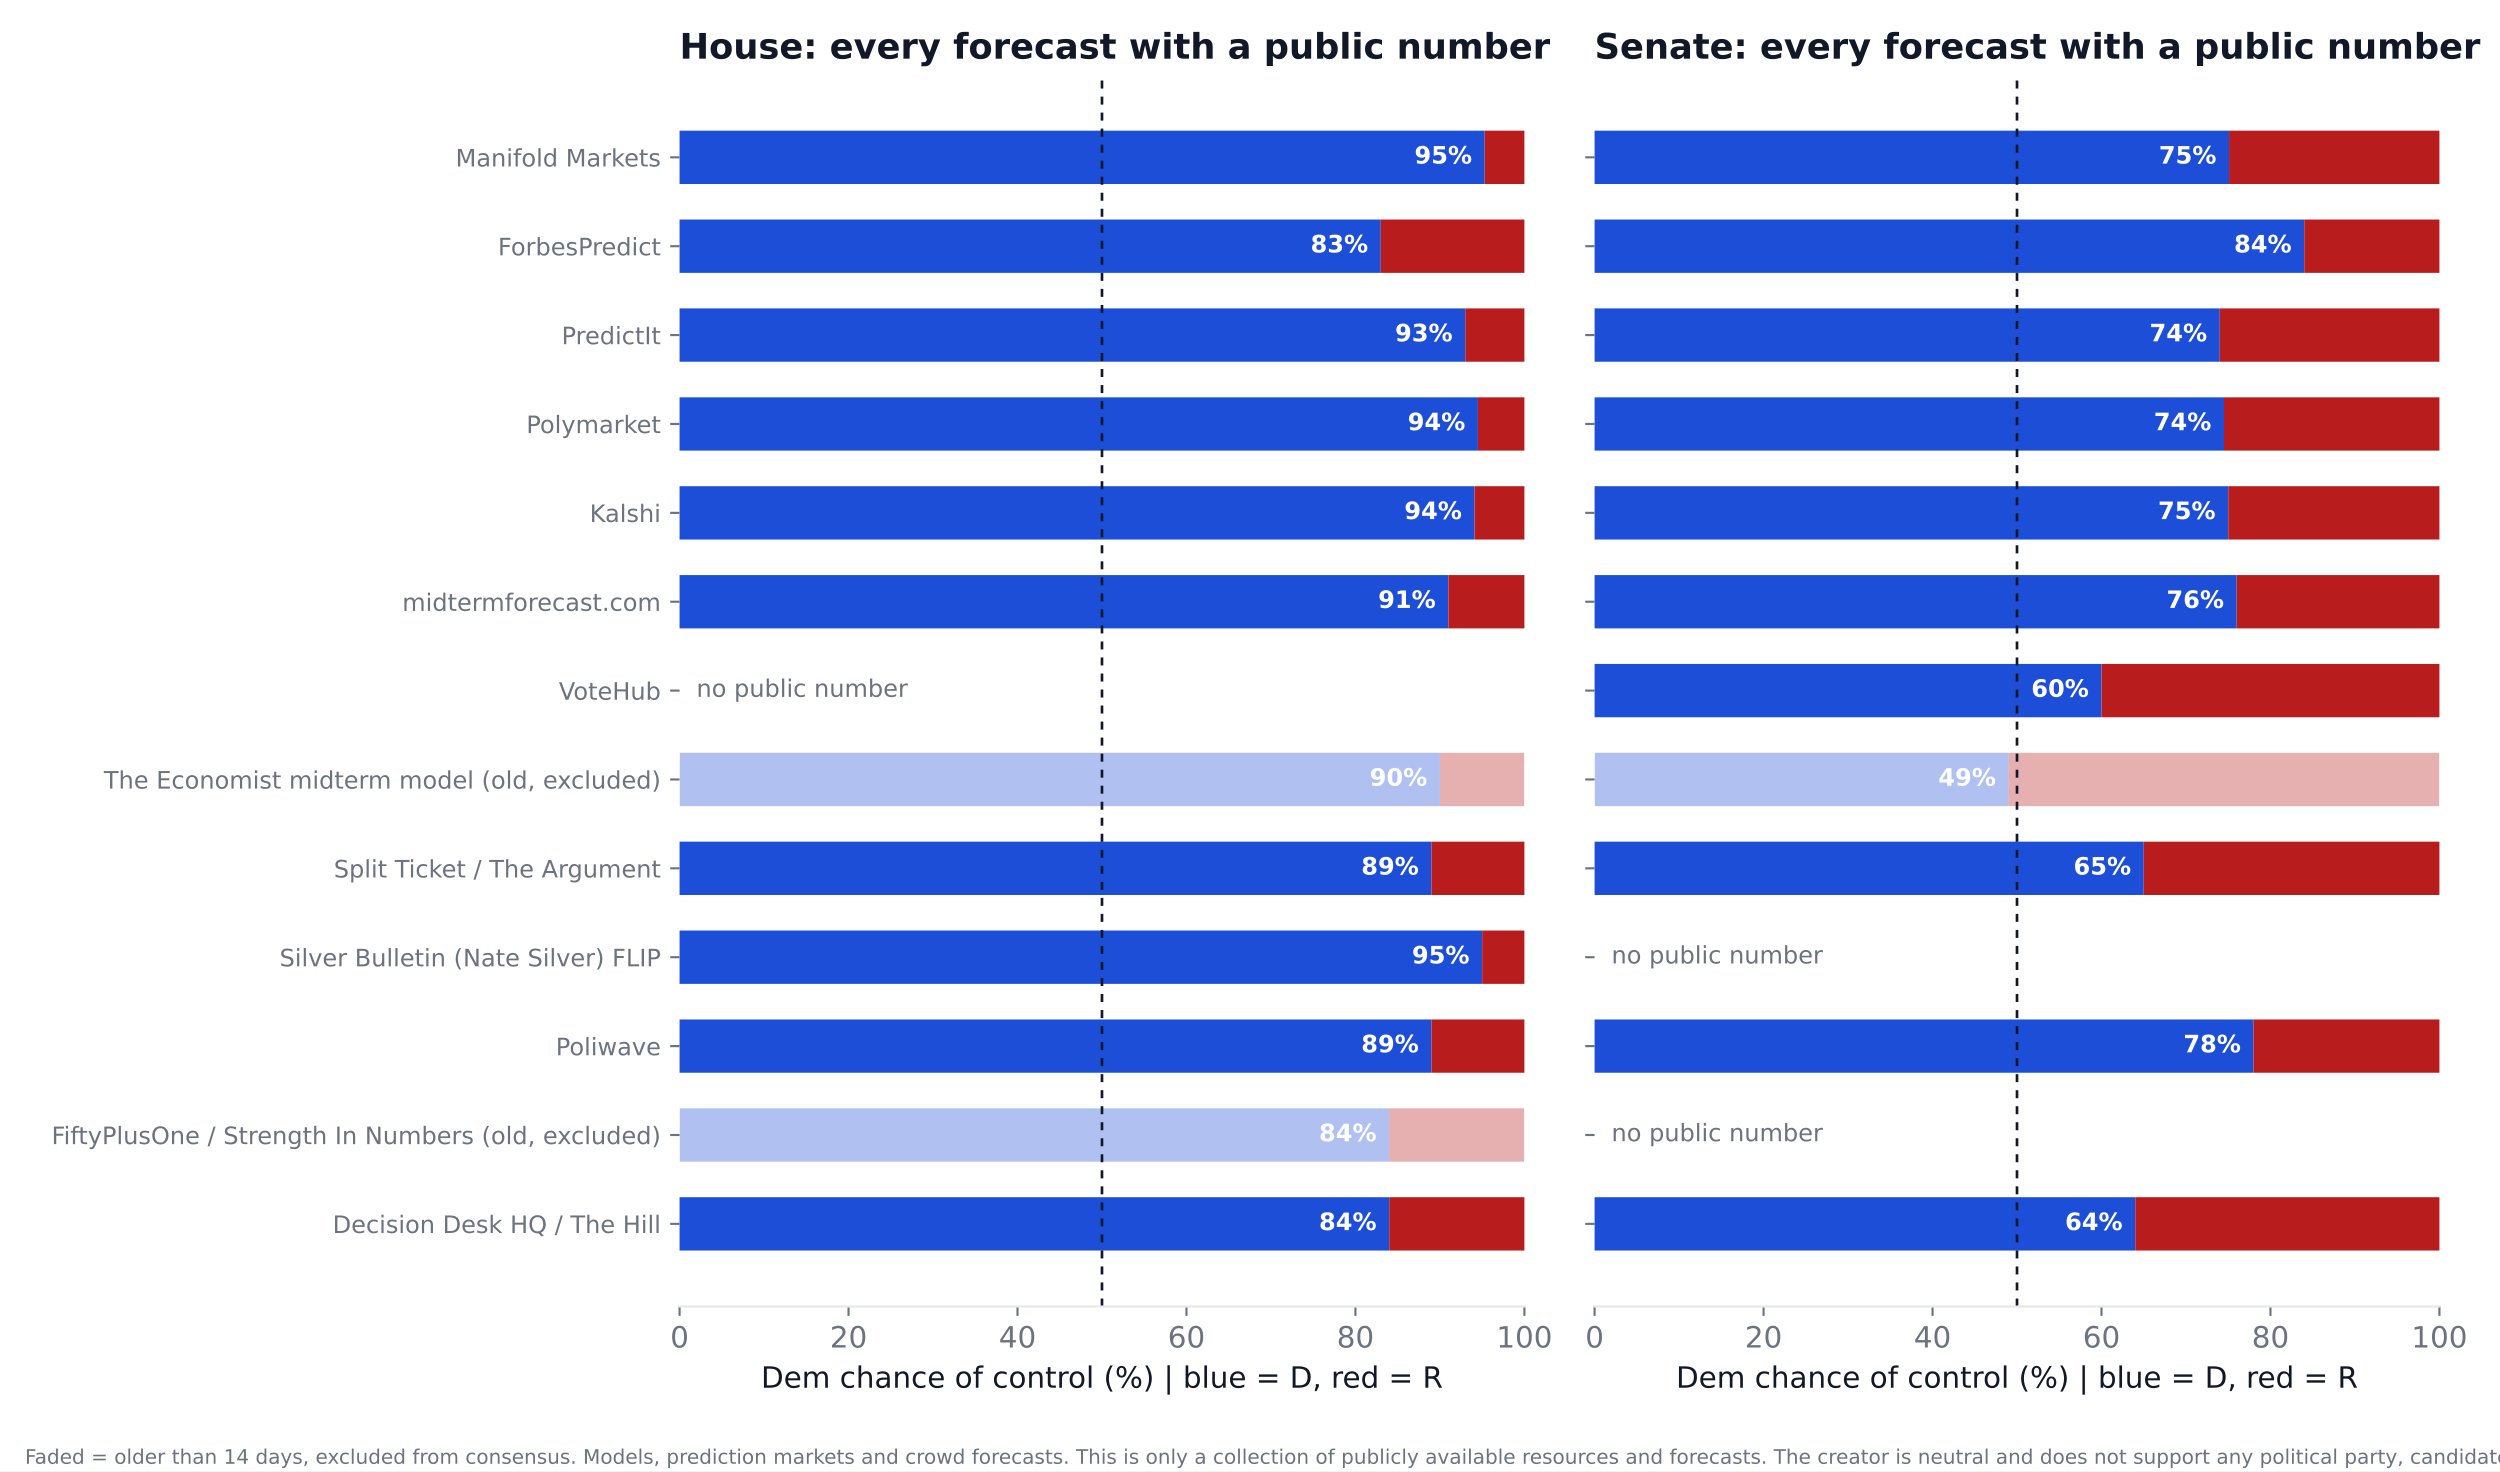
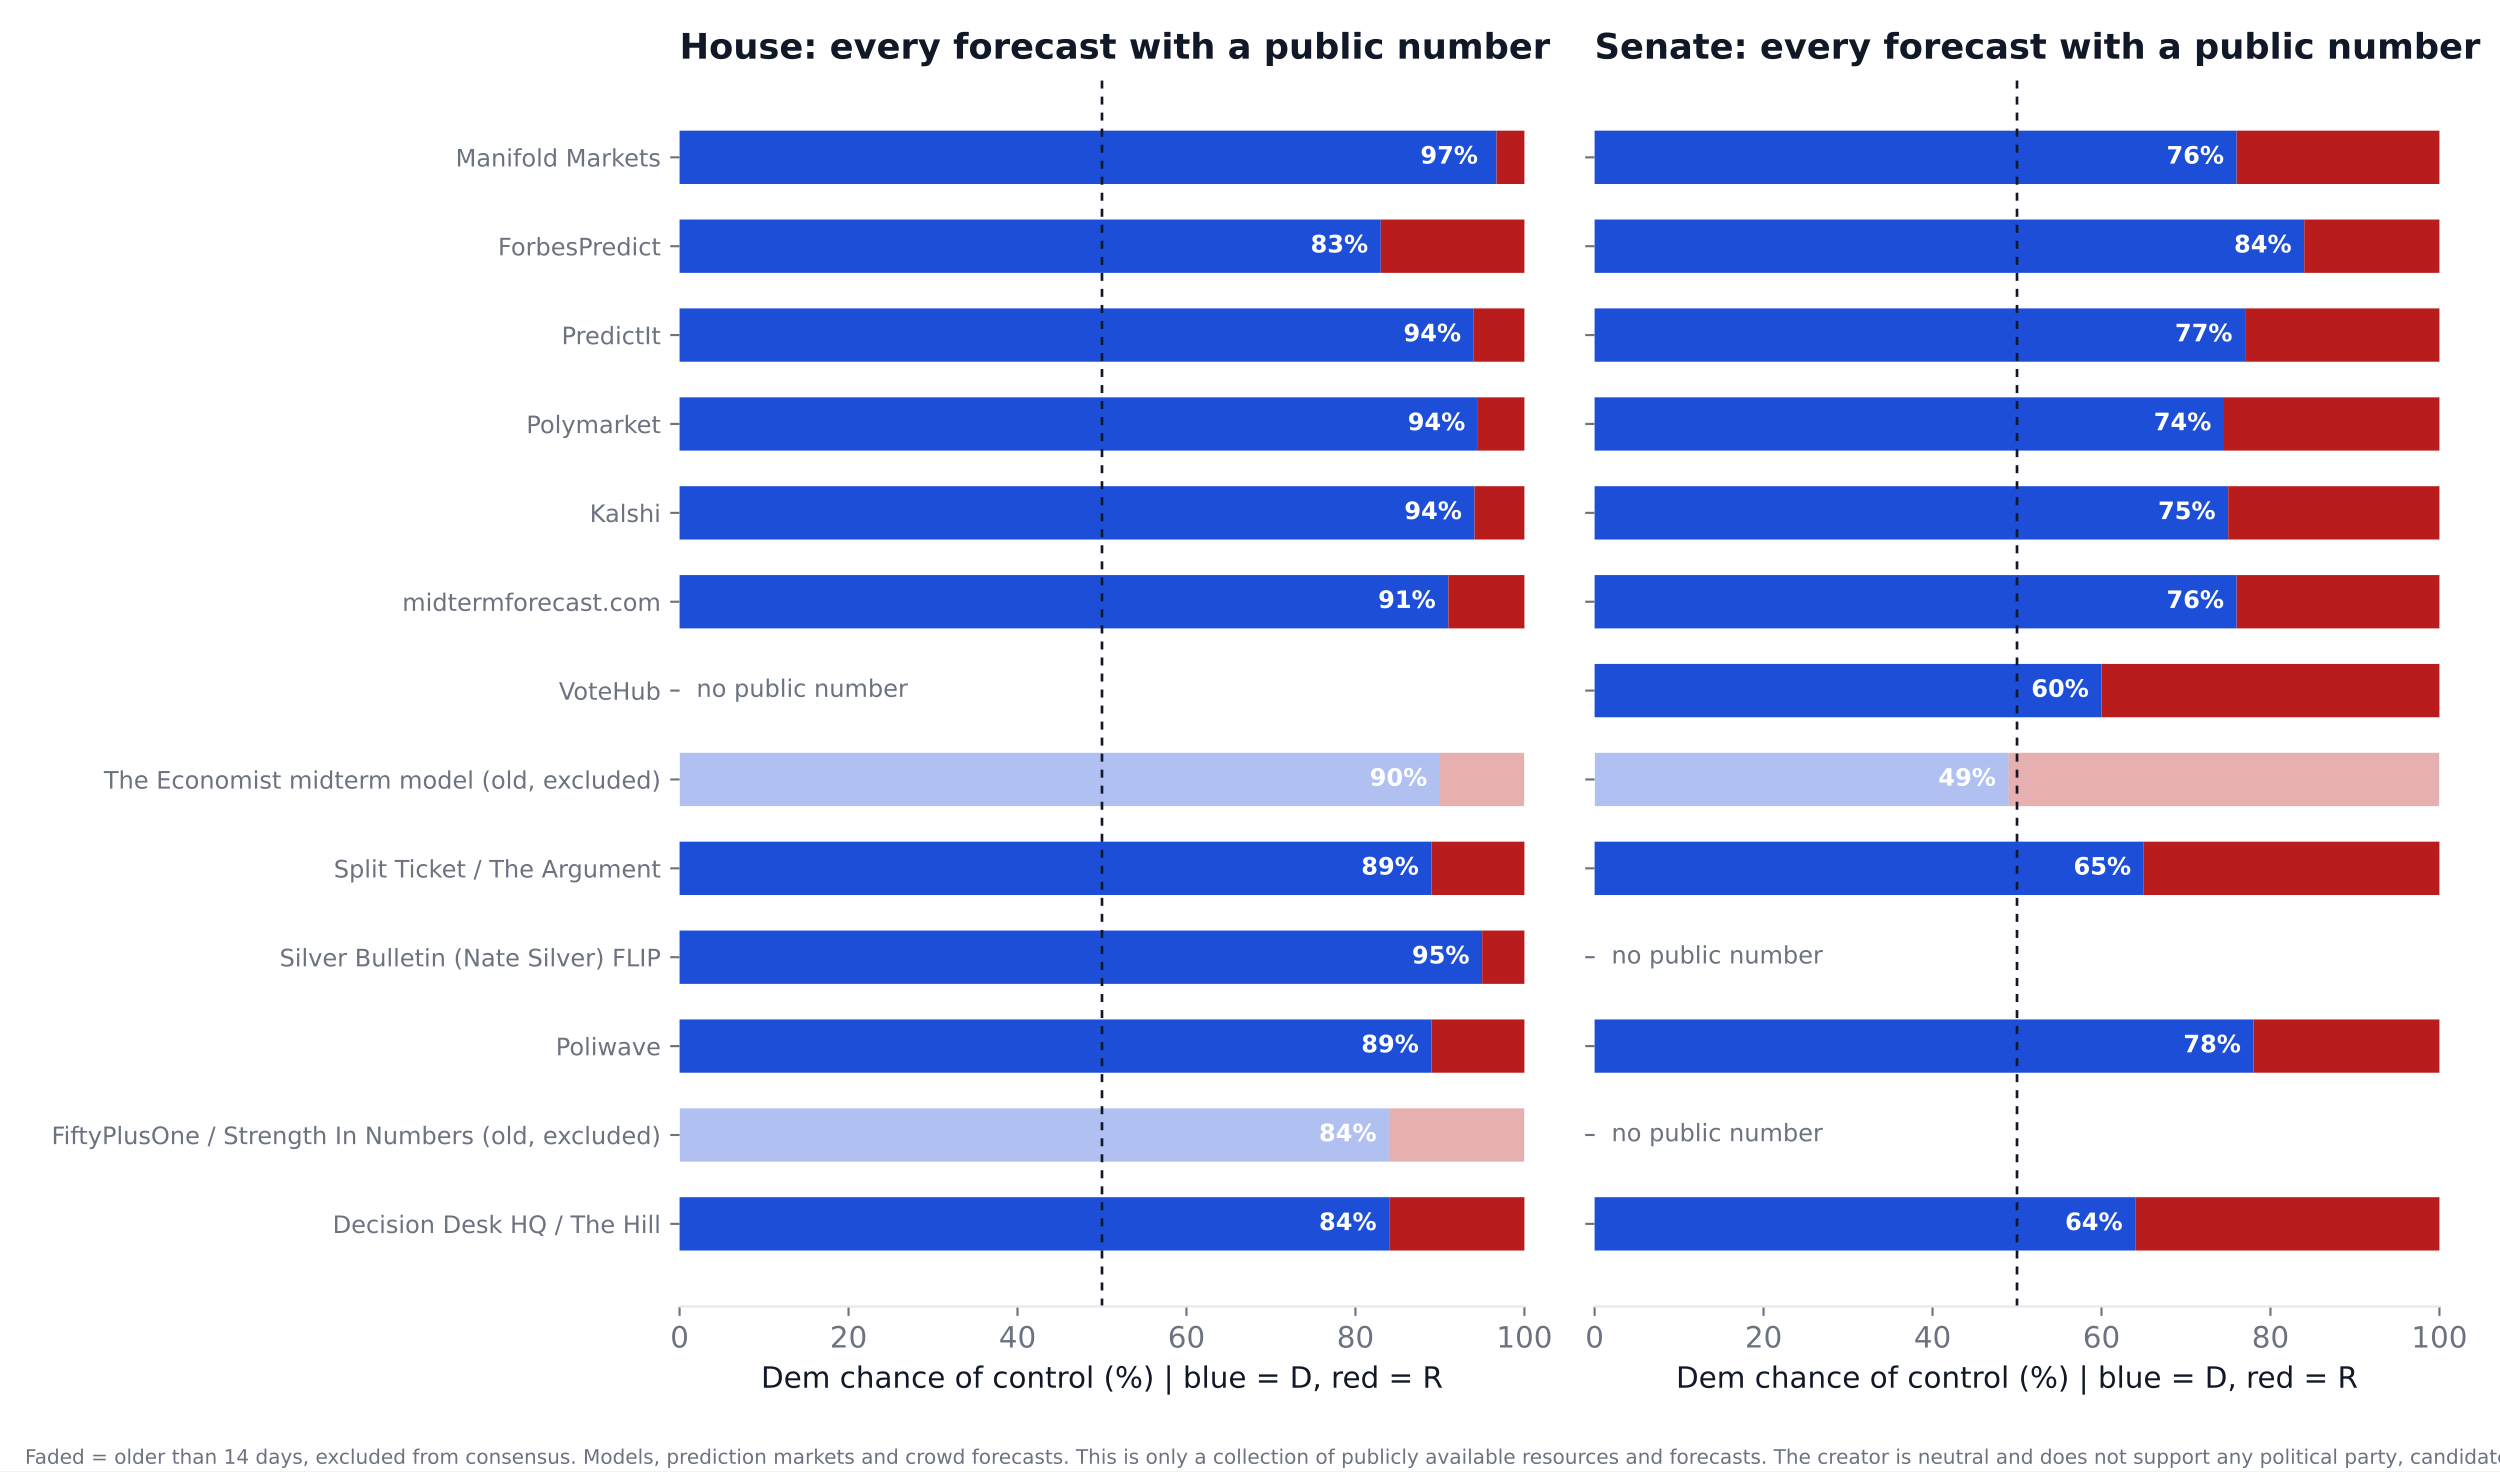
<svg xmlns="http://www.w3.org/2000/svg" xmlns:xlink="http://www.w3.org/1999/xlink" width="936pt" height="550.8pt" viewBox="0 0 936 550.8" version="1.1">
  <defs>
    <style type="text/css">*{stroke-linejoin: round; stroke-linecap: butt}</style>
  </defs>
  <g id="figure_1">
    <g id="patch_1">
      <path d="M 0 550.8  L 936 550.8  L 936 0  L 0 0  z " style="fill: #ffffff" />
    </g>
    <g id="axes_1">
      <g id="patch_2">
        <path d="M 254.433 489.159  L 570.736 489.159  L 570.736 27.96  L 254.433 27.96  z " style="fill: #ffffff" />
      </g>
      <g id="patch_3">
-         <path d="M 254.433 468.195  L 520.128 468.195  L 520.128 448.23  L 254.433 448.23  z " clip-path="url(#pb3b2b01057)" style="fill: #1d4ed8" />
+         <path d="M 254.433 468.195  L 520.128 468.195  L 520.128 448.23  L 254.433 448.23  z " clip-path="url(#p1d5a8bde7d)" style="fill: #1d4ed8" />
      </g>
      <g id="patch_4">
-         <path d="M 520.128 468.195  L 570.736 468.195  L 570.736 448.23  L 520.128 448.23  z " clip-path="url(#pb3b2b01057)" style="fill: #b91c1c" />
+         <path d="M 520.128 468.195  L 570.736 468.195  L 570.736 448.23  L 520.128 448.23  z " clip-path="url(#p1d5a8bde7d)" style="fill: #b91c1c" />
      </g>
      <g id="patch_5">
-         <path d="M 254.433 434.919  L 520.128 434.919  L 520.128 414.954  L 254.433 414.954  z " clip-path="url(#pb3b2b01057)" style="fill: #1d4ed8; opacity: 0.35" />
+         <path d="M 254.433 434.919  L 520.128 434.919  L 520.128 414.954  L 254.433 414.954  z " clip-path="url(#p1d5a8bde7d)" style="fill: #1d4ed8; opacity: 0.35" />
      </g>
      <g id="patch_6">
-         <path d="M 520.128 434.919  L 570.736 434.919  L 570.736 414.954  L 520.128 414.954  z " clip-path="url(#pb3b2b01057)" style="fill: #b91c1c; opacity: 0.35" />
+         <path d="M 520.128 434.919  L 570.736 434.919  L 570.736 414.954  L 520.128 414.954  z " clip-path="url(#p1d5a8bde7d)" style="fill: #b91c1c; opacity: 0.35" />
      </g>
      <g id="patch_7">
-         <path d="M 254.433 401.644  L 535.943 401.644  L 535.943 381.679  L 254.433 381.679  z " clip-path="url(#pb3b2b01057)" style="fill: #1d4ed8" />
+         <path d="M 254.433 401.644  L 535.943 401.644  L 535.943 381.679  L 254.433 381.679  z " clip-path="url(#p1d5a8bde7d)" style="fill: #1d4ed8" />
      </g>
      <g id="patch_8">
-         <path d="M 535.943 401.644  L 570.736 401.644  L 570.736 381.679  L 535.943 381.679  z " clip-path="url(#pb3b2b01057)" style="fill: #b91c1c" />
+         <path d="M 535.943 401.644  L 570.736 401.644  L 570.736 381.679  L 535.943 381.679  z " clip-path="url(#p1d5a8bde7d)" style="fill: #b91c1c" />
      </g>
      <g id="patch_9">
-         <path d="M 254.433 368.368  L 554.921 368.368  L 554.921 348.403  L 254.433 348.403  z " clip-path="url(#pb3b2b01057)" style="fill: #1d4ed8" />
+         <path d="M 254.433 368.368  L 554.921 368.368  L 554.921 348.403  L 254.433 348.403  z " clip-path="url(#p1d5a8bde7d)" style="fill: #1d4ed8" />
      </g>
      <g id="patch_10">
-         <path d="M 554.921 368.368  L 570.736 368.368  L 570.736 348.403  L 554.921 348.403  z " clip-path="url(#pb3b2b01057)" style="fill: #b91c1c" />
+         <path d="M 554.921 368.368  L 570.736 368.368  L 570.736 348.403  L 554.921 348.403  z " clip-path="url(#p1d5a8bde7d)" style="fill: #b91c1c" />
      </g>
      <g id="patch_11">
-         <path d="M 254.433 335.093  L 535.943 335.093  L 535.943 315.128  L 254.433 315.128  z " clip-path="url(#pb3b2b01057)" style="fill: #1d4ed8" />
+         <path d="M 254.433 335.093  L 535.943 335.093  L 535.943 315.128  L 254.433 315.128  z " clip-path="url(#p1d5a8bde7d)" style="fill: #1d4ed8" />
      </g>
      <g id="patch_12">
-         <path d="M 535.943 335.093  L 570.736 335.093  L 570.736 315.128  L 535.943 315.128  z " clip-path="url(#pb3b2b01057)" style="fill: #b91c1c" />
+         <path d="M 535.943 335.093  L 570.736 335.093  L 570.736 315.128  L 535.943 315.128  z " clip-path="url(#p1d5a8bde7d)" style="fill: #b91c1c" />
      </g>
      <g id="patch_13">
-         <path d="M 254.433 301.817  L 539.106 301.817  L 539.106 281.852  L 254.433 281.852  z " clip-path="url(#pb3b2b01057)" style="fill: #1d4ed8; opacity: 0.35" />
+         <path d="M 254.433 301.817  L 539.106 301.817  L 539.106 281.852  L 254.433 281.852  z " clip-path="url(#p1d5a8bde7d)" style="fill: #1d4ed8; opacity: 0.35" />
      </g>
      <g id="patch_14">
-         <path d="M 539.106 301.817  L 570.736 301.817  L 570.736 281.852  L 539.106 281.852  z " clip-path="url(#pb3b2b01057)" style="fill: #b91c1c; opacity: 0.35" />
+         <path d="M 539.106 301.817  L 570.736 301.817  L 570.736 281.852  L 539.106 281.852  z " clip-path="url(#p1d5a8bde7d)" style="fill: #b91c1c; opacity: 0.35" />
      </g>
      <g id="patch_15">
-         <path d="M 254.433 235.266  L 542.269 235.266  L 542.269 215.301  L 254.433 215.301  z " clip-path="url(#pb3b2b01057)" style="fill: #1d4ed8" />
+         <path d="M 254.433 235.266  L 542.269 235.266  L 542.269 215.301  L 254.433 215.301  z " clip-path="url(#p1d5a8bde7d)" style="fill: #1d4ed8" />
      </g>
      <g id="patch_16">
-         <path d="M 542.269 235.266  L 570.736 235.266  L 570.736 215.301  L 542.269 215.301  z " clip-path="url(#pb3b2b01057)" style="fill: #b91c1c" />
+         <path d="M 542.269 235.266  L 570.736 235.266  L 570.736 215.301  L 542.269 215.301  z " clip-path="url(#p1d5a8bde7d)" style="fill: #b91c1c" />
      </g>
      <g id="patch_17">
-         <path d="M 254.433 201.991  L 552.074 201.991  L 552.074 182.026  L 254.433 182.026  z " clip-path="url(#pb3b2b01057)" style="fill: #1d4ed8" />
+         <path d="M 254.433 201.991  L 552.074 201.991  L 552.074 182.026  L 254.433 182.026  z " clip-path="url(#p1d5a8bde7d)" style="fill: #1d4ed8" />
      </g>
      <g id="patch_18">
-         <path d="M 552.074 201.991  L 570.736 201.991  L 570.736 182.026  L 552.074 182.026  z " clip-path="url(#pb3b2b01057)" style="fill: #b91c1c" />
+         <path d="M 552.074 201.991  L 570.736 201.991  L 570.736 182.026  L 552.074 182.026  z " clip-path="url(#p1d5a8bde7d)" style="fill: #b91c1c" />
      </g>
      <g id="patch_19">
-         <path d="M 254.433 168.715  L 553.34 168.715  L 553.34 148.75  L 254.433 148.75  z " clip-path="url(#pb3b2b01057)" style="fill: #1d4ed8" />
+         <path d="M 254.433 168.715  L 553.34 168.715  L 553.34 148.75  L 254.433 148.75  z " clip-path="url(#p1d5a8bde7d)" style="fill: #1d4ed8" />
      </g>
      <g id="patch_20">
-         <path d="M 553.34 168.715  L 570.736 168.715  L 570.736 148.75  L 553.34 148.75  z " clip-path="url(#pb3b2b01057)" style="fill: #b91c1c" />
+         <path d="M 553.34 168.715  L 570.736 168.715  L 570.736 148.75  L 553.34 148.75  z " clip-path="url(#p1d5a8bde7d)" style="fill: #b91c1c" />
      </g>
      <g id="patch_21">
-         <path d="M 254.433 135.44  L 548.595 135.44  L 548.595 115.475  L 254.433 115.475  z " clip-path="url(#pb3b2b01057)" style="fill: #1d4ed8" />
+         <path d="M 254.433 135.44  L 551.758 135.44  L 551.758 115.475  L 254.433 115.475  z " clip-path="url(#p1d5a8bde7d)" style="fill: #1d4ed8" />
      </g>
      <g id="patch_22">
-         <path d="M 548.595 135.44  L 570.736 135.44  L 570.736 115.475  L 548.595 115.475  z " clip-path="url(#pb3b2b01057)" style="fill: #b91c1c" />
+         <path d="M 551.758 135.44  L 570.736 135.44  L 570.736 115.475  L 551.758 115.475  z " clip-path="url(#p1d5a8bde7d)" style="fill: #b91c1c" />
      </g>
      <g id="patch_23">
-         <path d="M 254.433 102.164  L 516.965 102.164  L 516.965 82.199  L 254.433 82.199  z " clip-path="url(#pb3b2b01057)" style="fill: #1d4ed8" />
+         <path d="M 254.433 102.164  L 516.965 102.164  L 516.965 82.199  L 254.433 82.199  z " clip-path="url(#p1d5a8bde7d)" style="fill: #1d4ed8" />
      </g>
      <g id="patch_24">
-         <path d="M 516.965 102.164  L 570.736 102.164  L 570.736 82.199  L 516.965 82.199  z " clip-path="url(#pb3b2b01057)" style="fill: #b91c1c" />
+         <path d="M 516.965 102.164  L 570.736 102.164  L 570.736 82.199  L 516.965 82.199  z " clip-path="url(#p1d5a8bde7d)" style="fill: #b91c1c" />
      </g>
      <g id="patch_25">
-         <path d="M 254.433 68.889  L 555.87 68.889  L 555.87 48.924  L 254.433 48.924  z " clip-path="url(#pb3b2b01057)" style="fill: #1d4ed8" />
+         <path d="M 254.433 68.889  L 560.298 68.889  L 560.298 48.924  L 254.433 48.924  z " clip-path="url(#p1d5a8bde7d)" style="fill: #1d4ed8" />
      </g>
      <g id="patch_26">
-         <path d="M 555.87 68.889  L 570.736 68.889  L 570.736 48.924  L 555.87 48.924  z " clip-path="url(#pb3b2b01057)" style="fill: #b91c1c" />
+         <path d="M 560.298 68.889  L 570.736 68.889  L 570.736 48.924  L 560.298 48.924  z " clip-path="url(#p1d5a8bde7d)" style="fill: #b91c1c" />
      </g>
      <g id="matplotlib.axis_1">
        <g id="xtick_1">
          <g id="line2d_1">
            <defs>
-               <path id="m666156f424" d="M 0 0  L 0 3.5  " style="stroke: #6b7280; stroke-width: 0.8" />
+               <path id="m050e178fd0" d="M 0 0  L 0 3.5  " style="stroke: #6b7280; stroke-width: 0.8" />
            </defs>
            <g>
-               <use xlink:href="#m666156f424" x="254.433" y="489.159" style="fill: #6b7280; stroke: #6b7280; stroke-width: 0.8" />
+               <use xlink:href="#m050e178fd0" x="254.433" y="489.159" style="fill: #6b7280; stroke: #6b7280; stroke-width: 0.8" />
            </g>
          </g>
          <g id="text_1">
            <text style="font-size: 11px; font-family: 'DejaVu Sans'; text-anchor: middle; fill: #6b7280" x="254.433" y="504.516" transform="rotate(-0 254.4325 504.516)">0</text>
          </g>
        </g>
        <g id="xtick_2">
          <g id="line2d_2">
            <g>
-               <use xlink:href="#m666156f424" x="317.693" y="489.159" style="fill: #6b7280; stroke: #6b7280; stroke-width: 0.8" />
+               <use xlink:href="#m050e178fd0" x="317.693" y="489.159" style="fill: #6b7280; stroke: #6b7280; stroke-width: 0.8" />
            </g>
          </g>
          <g id="text_2">
            <text style="font-size: 11px; font-family: 'DejaVu Sans'; text-anchor: middle; fill: #6b7280" x="317.693" y="504.516" transform="rotate(-0 317.6932 504.516)">20</text>
          </g>
        </g>
        <g id="xtick_3">
          <g id="line2d_3">
            <g>
-               <use xlink:href="#m666156f424" x="380.954" y="489.159" style="fill: #6b7280; stroke: #6b7280; stroke-width: 0.8" />
+               <use xlink:href="#m050e178fd0" x="380.954" y="489.159" style="fill: #6b7280; stroke: #6b7280; stroke-width: 0.8" />
            </g>
          </g>
          <g id="text_3">
            <text style="font-size: 11px; font-family: 'DejaVu Sans'; text-anchor: middle; fill: #6b7280" x="380.954" y="504.516" transform="rotate(-0 380.954 504.516)">40</text>
          </g>
        </g>
        <g id="xtick_4">
          <g id="line2d_4">
            <g>
-               <use xlink:href="#m666156f424" x="444.215" y="489.159" style="fill: #6b7280; stroke: #6b7280; stroke-width: 0.8" />
+               <use xlink:href="#m050e178fd0" x="444.215" y="489.159" style="fill: #6b7280; stroke: #6b7280; stroke-width: 0.8" />
            </g>
          </g>
          <g id="text_4">
            <text style="font-size: 11px; font-family: 'DejaVu Sans'; text-anchor: middle; fill: #6b7280" x="444.215" y="504.516" transform="rotate(-0 444.2147 504.516)">60</text>
          </g>
        </g>
        <g id="xtick_5">
          <g id="line2d_5">
            <g>
-               <use xlink:href="#m666156f424" x="507.476" y="489.159" style="fill: #6b7280; stroke: #6b7280; stroke-width: 0.8" />
+               <use xlink:href="#m050e178fd0" x="507.476" y="489.159" style="fill: #6b7280; stroke: #6b7280; stroke-width: 0.8" />
            </g>
          </g>
          <g id="text_5">
            <text style="font-size: 11px; font-family: 'DejaVu Sans'; text-anchor: middle; fill: #6b7280" x="507.476" y="504.516" transform="rotate(-0 507.4755 504.516)">80</text>
          </g>
        </g>
        <g id="xtick_6">
          <g id="line2d_6">
            <g>
-               <use xlink:href="#m666156f424" x="570.736" y="489.159" style="fill: #6b7280; stroke: #6b7280; stroke-width: 0.8" />
+               <use xlink:href="#m050e178fd0" x="570.736" y="489.159" style="fill: #6b7280; stroke: #6b7280; stroke-width: 0.8" />
            </g>
          </g>
          <g id="text_6">
            <text style="font-size: 11px; font-family: 'DejaVu Sans'; text-anchor: middle; fill: #6b7280" x="570.736" y="504.516" transform="rotate(-0 570.7363 504.516)">100</text>
          </g>
        </g>
        <g id="text_7">
          <text style="font-size: 11px; font-family: 'DejaVu Sans'; text-anchor: middle; fill: #111827" x="412.584" y="519.565" transform="rotate(-0 412.5844 519.565)">Dem chance of control (%)  |  blue = D, red = R</text>
        </g>
      </g>
      <g id="matplotlib.axis_2">
        <g id="ytick_1">
          <g id="line2d_7">
            <defs>
-               <path id="mbb0fc9934c" d="M 0 0  L -3.5 0  " style="stroke: #6b7280; stroke-width: 0.8" />
+               <path id="m91d29d6cab" d="M 0 0  L -3.5 0  " style="stroke: #6b7280; stroke-width: 0.8" />
            </defs>
            <g>
-               <use xlink:href="#mbb0fc9934c" x="254.433" y="458.212" style="fill: #6b7280; stroke: #6b7280; stroke-width: 0.8" />
+               <use xlink:href="#m91d29d6cab" x="254.433" y="458.212" style="fill: #6b7280; stroke: #6b7280; stroke-width: 0.8" />
            </g>
          </g>
          <g id="text_8">
            <text style="font-size: 9px; font-family: 'DejaVu Sans'; text-anchor: end; fill: #6b7280" x="247.433" y="461.632" transform="rotate(-0 247.4325 461.6316)">Decision Desk HQ / The Hill</text>
          </g>
        </g>
        <g id="ytick_2">
          <g id="line2d_8">
            <g>
-               <use xlink:href="#mbb0fc9934c" x="254.433" y="424.937" style="fill: #6b7280; stroke: #6b7280; stroke-width: 0.8" />
+               <use xlink:href="#m91d29d6cab" x="254.433" y="424.937" style="fill: #6b7280; stroke: #6b7280; stroke-width: 0.8" />
            </g>
          </g>
          <g id="text_9">
            <text style="font-size: 9px; font-family: 'DejaVu Sans'; text-anchor: end; fill: #6b7280" x="247.433" y="428.356" transform="rotate(-0 247.4325 428.3561)">FiftyPlusOne / Strength In Numbers (old, excluded)</text>
          </g>
        </g>
        <g id="ytick_3">
          <g id="line2d_9">
            <g>
-               <use xlink:href="#mbb0fc9934c" x="254.433" y="391.661" style="fill: #6b7280; stroke: #6b7280; stroke-width: 0.8" />
+               <use xlink:href="#m91d29d6cab" x="254.433" y="391.661" style="fill: #6b7280; stroke: #6b7280; stroke-width: 0.8" />
            </g>
          </g>
          <g id="text_10">
            <text style="font-size: 9px; font-family: 'DejaVu Sans'; text-anchor: end; fill: #6b7280" x="247.433" y="395.081" transform="rotate(-0 247.4325 395.0806)">Poliwave</text>
          </g>
        </g>
        <g id="ytick_4">
          <g id="line2d_10">
            <g>
-               <use xlink:href="#mbb0fc9934c" x="254.433" y="358.386" style="fill: #6b7280; stroke: #6b7280; stroke-width: 0.8" />
+               <use xlink:href="#m91d29d6cab" x="254.433" y="358.386" style="fill: #6b7280; stroke: #6b7280; stroke-width: 0.8" />
            </g>
          </g>
          <g id="text_11">
            <text style="font-size: 9px; font-family: 'DejaVu Sans'; text-anchor: end; fill: #6b7280" x="247.433" y="361.805" transform="rotate(-0 247.4325 361.8051)">Silver Bulletin (Nate Silver) FLIP</text>
          </g>
        </g>
        <g id="ytick_5">
          <g id="line2d_11">
            <g>
-               <use xlink:href="#mbb0fc9934c" x="254.433" y="325.11" style="fill: #6b7280; stroke: #6b7280; stroke-width: 0.8" />
+               <use xlink:href="#m91d29d6cab" x="254.433" y="325.11" style="fill: #6b7280; stroke: #6b7280; stroke-width: 0.8" />
            </g>
          </g>
          <g id="text_12">
            <text style="font-size: 9px; font-family: 'DejaVu Sans'; text-anchor: end; fill: #6b7280" x="247.433" y="328.53" transform="rotate(-0 247.4325 328.5296)">Split Ticket / The Argument</text>
          </g>
        </g>
        <g id="ytick_6">
          <g id="line2d_12">
            <g>
-               <use xlink:href="#mbb0fc9934c" x="254.433" y="291.835" style="fill: #6b7280; stroke: #6b7280; stroke-width: 0.8" />
+               <use xlink:href="#m91d29d6cab" x="254.433" y="291.835" style="fill: #6b7280; stroke: #6b7280; stroke-width: 0.8" />
            </g>
          </g>
          <g id="text_13">
            <text style="font-size: 9px; font-family: 'DejaVu Sans'; text-anchor: end; fill: #6b7280" x="247.433" y="295.254" transform="rotate(-0 247.4325 295.2541)">The Economist midterm model (old, excluded)</text>
          </g>
        </g>
        <g id="ytick_7">
          <g id="line2d_13">
            <g>
-               <use xlink:href="#mbb0fc9934c" x="254.433" y="258.559" style="fill: #6b7280; stroke: #6b7280; stroke-width: 0.8" />
+               <use xlink:href="#m91d29d6cab" x="254.433" y="258.559" style="fill: #6b7280; stroke: #6b7280; stroke-width: 0.8" />
            </g>
          </g>
          <g id="text_14">
            <text style="font-size: 9px; font-family: 'DejaVu Sans'; text-anchor: end; fill: #6b7280" x="247.433" y="261.979" transform="rotate(-0 247.4325 261.9786)">VoteHub</text>
          </g>
        </g>
        <g id="ytick_8">
          <g id="line2d_14">
            <g>
-               <use xlink:href="#mbb0fc9934c" x="254.433" y="225.284" style="fill: #6b7280; stroke: #6b7280; stroke-width: 0.8" />
+               <use xlink:href="#m91d29d6cab" x="254.433" y="225.284" style="fill: #6b7280; stroke: #6b7280; stroke-width: 0.8" />
            </g>
          </g>
          <g id="text_15">
            <text style="font-size: 9px; font-family: 'DejaVu Sans'; text-anchor: end; fill: #6b7280" x="247.433" y="228.703" transform="rotate(-0 247.4325 228.7031)">midtermforecast.com</text>
          </g>
        </g>
        <g id="ytick_9">
          <g id="line2d_15">
            <g>
-               <use xlink:href="#mbb0fc9934c" x="254.433" y="192.008" style="fill: #6b7280; stroke: #6b7280; stroke-width: 0.8" />
+               <use xlink:href="#m91d29d6cab" x="254.433" y="192.008" style="fill: #6b7280; stroke: #6b7280; stroke-width: 0.8" />
            </g>
          </g>
          <g id="text_16">
            <text style="font-size: 9px; font-family: 'DejaVu Sans'; text-anchor: end; fill: #6b7280" x="247.433" y="195.428" transform="rotate(-0 247.4325 195.4276)">Kalshi</text>
          </g>
        </g>
        <g id="ytick_10">
          <g id="line2d_16">
            <g>
-               <use xlink:href="#mbb0fc9934c" x="254.433" y="158.733" style="fill: #6b7280; stroke: #6b7280; stroke-width: 0.8" />
+               <use xlink:href="#m91d29d6cab" x="254.433" y="158.733" style="fill: #6b7280; stroke: #6b7280; stroke-width: 0.8" />
            </g>
          </g>
          <g id="text_17">
            <text style="font-size: 9px; font-family: 'DejaVu Sans'; text-anchor: end; fill: #6b7280" x="247.433" y="162.152" transform="rotate(-0 247.4325 162.1521)">Polymarket</text>
          </g>
        </g>
        <g id="ytick_11">
          <g id="line2d_17">
            <g>
-               <use xlink:href="#mbb0fc9934c" x="254.433" y="125.457" style="fill: #6b7280; stroke: #6b7280; stroke-width: 0.8" />
+               <use xlink:href="#m91d29d6cab" x="254.433" y="125.457" style="fill: #6b7280; stroke: #6b7280; stroke-width: 0.8" />
            </g>
          </g>
          <g id="text_18">
            <text style="font-size: 9px; font-family: 'DejaVu Sans'; text-anchor: end; fill: #6b7280" x="247.433" y="128.877" transform="rotate(-0 247.4325 128.8765)">PredictIt</text>
          </g>
        </g>
        <g id="ytick_12">
          <g id="line2d_18">
            <g>
-               <use xlink:href="#mbb0fc9934c" x="254.433" y="92.182" style="fill: #6b7280; stroke: #6b7280; stroke-width: 0.8" />
+               <use xlink:href="#m91d29d6cab" x="254.433" y="92.182" style="fill: #6b7280; stroke: #6b7280; stroke-width: 0.8" />
            </g>
          </g>
          <g id="text_19">
            <text style="font-size: 9px; font-family: 'DejaVu Sans'; text-anchor: end; fill: #6b7280" x="247.433" y="95.601" transform="rotate(-0 247.4325 95.60103)">ForbesPredict</text>
          </g>
        </g>
        <g id="ytick_13">
          <g id="line2d_19">
            <g>
-               <use xlink:href="#mbb0fc9934c" x="254.433" y="58.906" style="fill: #6b7280; stroke: #6b7280; stroke-width: 0.8" />
+               <use xlink:href="#m91d29d6cab" x="254.433" y="58.906" style="fill: #6b7280; stroke: #6b7280; stroke-width: 0.8" />
            </g>
          </g>
          <g id="text_20">
            <text style="font-size: 9px; font-family: 'DejaVu Sans'; text-anchor: end; fill: #6b7280" x="247.433" y="62.326" transform="rotate(-0 247.4325 62.32552)">Manifold Markets</text>
          </g>
        </g>
      </g>
      <g id="line2d_20">
-         <path d="M 412.584 489.159  L 412.584 27.96  " clip-path="url(#pb3b2b01057)" style="fill: none; stroke-dasharray: 3,3; stroke-dashoffset: 0; stroke: #111827" />
+         <path d="M 412.584 489.159  L 412.584 27.96  " clip-path="url(#p1d5a8bde7d)" style="fill: none; stroke-dasharray: 3,3; stroke-dashoffset: 0; stroke: #111827" />
      </g>
      <g id="patch_27">
        <path d="M 254.433 489.159  L 570.736 489.159  " style="fill: none; stroke: #e5e7eb; stroke-width: 0.8; stroke-linejoin: miter; stroke-linecap: square" />
      </g>
      <g id="text_21">
        <text style="font-weight: 700; font-size: 9px; font-family: 'DejaVu Sans'; text-anchor: end; fill: #ffffff" x="515.383" y="460.55" transform="rotate(-0 515.3831 460.5502)">84%</text>
      </g>
      <g id="text_22">
        <text style="font-weight: 700; font-size: 9px; font-family: 'DejaVu Sans'; text-anchor: end; fill: #ffffff" x="515.383" y="427.275" transform="rotate(-0 515.3831 427.2747)">84%</text>
      </g>
      <g id="text_23">
        <text style="font-weight: 700; font-size: 9px; font-family: 'DejaVu Sans'; text-anchor: end; fill: #ffffff" x="531.198" y="393.999" transform="rotate(-0 531.1983 393.9992)">89%</text>
      </g>
      <g id="text_24">
        <text style="font-weight: 700; font-size: 9px; font-family: 'DejaVu Sans'; text-anchor: end; fill: #ffffff" x="550.177" y="360.724" transform="rotate(-0 550.1765 360.7237)">95%</text>
      </g>
      <g id="text_25">
        <text style="font-weight: 700; font-size: 9px; font-family: 'DejaVu Sans'; text-anchor: end; fill: #ffffff" x="531.198" y="327.448" transform="rotate(-0 531.1983 327.4482)">89%</text>
      </g>
      <g id="text_26">
        <text style="font-weight: 700; font-size: 9px; font-family: 'DejaVu Sans'; text-anchor: end; fill: #ffffff" x="534.361" y="294.173" transform="rotate(-0 534.3613 294.1727)">90%</text>
      </g>
      <g id="text_27">
        <text style="font-size: 9px; font-family: 'DejaVu Sans'; text-anchor: start; fill: #6b7280" x="260.759" y="260.898" transform="rotate(-0 260.7586 260.8975)">no public number</text>
      </g>
      <g id="text_28">
        <text style="font-weight: 700; font-size: 9px; font-family: 'DejaVu Sans'; text-anchor: end; fill: #ffffff" x="537.524" y="227.622" transform="rotate(-0 537.5244 227.6217)">91%</text>
      </g>
      <g id="text_29">
        <text style="font-weight: 700; font-size: 9px; font-family: 'DejaVu Sans'; text-anchor: end; fill: #ffffff" x="547.33" y="194.346" transform="rotate(-0 547.3298 194.3462)">94%</text>
      </g>
      <g id="text_30">
        <text style="font-weight: 700; font-size: 9px; font-family: 'DejaVu Sans'; text-anchor: end; fill: #ffffff" x="548.595" y="161.071" transform="rotate(-0 548.595 161.0706)">94%</text>
      </g>
      <g id="text_31">
-         <text style="font-weight: 700; font-size: 9px; font-family: 'DejaVu Sans'; text-anchor: end; fill: #ffffff" x="543.85" y="127.795" transform="rotate(-0 543.8504 127.7951)">93%</text>
+         <text style="font-weight: 700; font-size: 9px; font-family: 'DejaVu Sans'; text-anchor: end; fill: #ffffff" x="547.013" y="127.795" transform="rotate(-0 547.0135 127.7951)">94%</text>
      </g>
      <g id="text_32">
        <text style="font-weight: 700; font-size: 9px; font-family: 'DejaVu Sans'; text-anchor: end; fill: #ffffff" x="512.22" y="94.52" transform="rotate(-0 512.2201 94.51963)">83%</text>
      </g>
      <g id="text_33">
-         <text style="font-weight: 700; font-size: 9px; font-family: 'DejaVu Sans'; text-anchor: end; fill: #ffffff" x="551.125" y="61.244" transform="rotate(-0 551.1254 61.24412)">95%</text>
+         <text style="font-weight: 700; font-size: 9px; font-family: 'DejaVu Sans'; text-anchor: end; fill: #ffffff" x="553.34" y="61.244" transform="rotate(-0 553.3395 61.24412)">97%</text>
      </g>
      <g id="text_34">
        <text style="font-weight: 700; font-size: 13.2px; font-family: 'DejaVu Sans'; text-anchor: start; fill: #111827" x="254.433" y="21.96" transform="rotate(-0 254.4325 21.96)">House: every forecast with a public number</text>
      </g>
    </g>
    <g id="axes_2">
      <g id="patch_28">
        <path d="M 597.016 489.159  L 913.32 489.159  L 913.32 27.96  L 597.016 27.96  z " style="fill: #ffffff" />
      </g>
      <g id="patch_29">
-         <path d="M 597.016 468.195  L 799.451 468.195  L 799.451 448.23  L 597.016 448.23  z " clip-path="url(#p252bf64123)" style="fill: #1d4ed8" />
+         <path d="M 597.016 468.195  L 799.451 468.195  L 799.451 448.23  L 597.016 448.23  z " clip-path="url(#p5d16f7317c)" style="fill: #1d4ed8" />
      </g>
      <g id="patch_30">
-         <path d="M 799.451 468.195  L 913.32 468.195  L 913.32 448.23  L 799.451 448.23  z " clip-path="url(#p252bf64123)" style="fill: #b91c1c" />
+         <path d="M 799.451 468.195  L 913.32 468.195  L 913.32 448.23  L 799.451 448.23  z " clip-path="url(#p5d16f7317c)" style="fill: #b91c1c" />
      </g>
      <g id="patch_31">
-         <path d="M 597.016 401.644  L 843.733 401.644  L 843.733 381.679  L 597.016 381.679  z " clip-path="url(#p252bf64123)" style="fill: #1d4ed8" />
+         <path d="M 597.016 401.644  L 843.733 401.644  L 843.733 381.679  L 597.016 381.679  z " clip-path="url(#p5d16f7317c)" style="fill: #1d4ed8" />
      </g>
      <g id="patch_32">
-         <path d="M 843.733 401.644  L 913.32 401.644  L 913.32 381.679  L 843.733 381.679  z " clip-path="url(#p252bf64123)" style="fill: #b91c1c" />
+         <path d="M 843.733 401.644  L 913.32 401.644  L 913.32 381.679  L 843.733 381.679  z " clip-path="url(#p5d16f7317c)" style="fill: #b91c1c" />
      </g>
      <g id="patch_33">
-         <path d="M 597.016 335.093  L 802.614 335.093  L 802.614 315.128  L 597.016 315.128  z " clip-path="url(#p252bf64123)" style="fill: #1d4ed8" />
+         <path d="M 597.016 335.093  L 802.614 335.093  L 802.614 315.128  L 597.016 315.128  z " clip-path="url(#p5d16f7317c)" style="fill: #1d4ed8" />
      </g>
      <g id="patch_34">
-         <path d="M 802.614 335.093  L 913.32 335.093  L 913.32 315.128  L 802.614 315.128  z " clip-path="url(#p252bf64123)" style="fill: #b91c1c" />
+         <path d="M 802.614 335.093  L 913.32 335.093  L 913.32 315.128  L 802.614 315.128  z " clip-path="url(#p5d16f7317c)" style="fill: #b91c1c" />
      </g>
      <g id="patch_35">
-         <path d="M 597.016 301.817  L 752.005 301.817  L 752.005 281.852  L 597.016 281.852  z " clip-path="url(#p252bf64123)" style="fill: #1d4ed8; opacity: 0.35" />
+         <path d="M 597.016 301.817  L 752.005 301.817  L 752.005 281.852  L 597.016 281.852  z " clip-path="url(#p5d16f7317c)" style="fill: #1d4ed8; opacity: 0.35" />
      </g>
      <g id="patch_36">
-         <path d="M 752.005 301.817  L 913.32 301.817  L 913.32 281.852  L 752.005 281.852  z " clip-path="url(#p252bf64123)" style="fill: #b91c1c; opacity: 0.35" />
+         <path d="M 752.005 301.817  L 913.32 301.817  L 913.32 281.852  L 752.005 281.852  z " clip-path="url(#p5d16f7317c)" style="fill: #b91c1c; opacity: 0.35" />
      </g>
      <g id="patch_37">
-         <path d="M 597.016 268.542  L 786.798 268.542  L 786.798 248.577  L 597.016 248.577  z " clip-path="url(#p252bf64123)" style="fill: #1d4ed8" />
+         <path d="M 597.016 268.542  L 786.798 268.542  L 786.798 248.577  L 597.016 248.577  z " clip-path="url(#p5d16f7317c)" style="fill: #1d4ed8" />
      </g>
      <g id="patch_38">
-         <path d="M 786.798 268.542  L 913.32 268.542  L 913.32 248.577  L 786.798 248.577  z " clip-path="url(#p252bf64123)" style="fill: #b91c1c" />
+         <path d="M 786.798 268.542  L 913.32 268.542  L 913.32 248.577  L 786.798 248.577  z " clip-path="url(#p5d16f7317c)" style="fill: #b91c1c" />
      </g>
      <g id="patch_39">
-         <path d="M 597.016 235.266  L 837.407 235.266  L 837.407 215.301  L 597.016 215.301  z " clip-path="url(#p252bf64123)" style="fill: #1d4ed8" />
+         <path d="M 597.016 235.266  L 837.407 235.266  L 837.407 215.301  L 597.016 215.301  z " clip-path="url(#p5d16f7317c)" style="fill: #1d4ed8" />
      </g>
      <g id="patch_40">
-         <path d="M 837.407 235.266  L 913.32 235.266  L 913.32 215.301  L 837.407 215.301  z " clip-path="url(#p252bf64123)" style="fill: #b91c1c" />
+         <path d="M 837.407 235.266  L 913.32 235.266  L 913.32 215.301  L 837.407 215.301  z " clip-path="url(#p5d16f7317c)" style="fill: #b91c1c" />
      </g>
      <g id="patch_41">
-         <path d="M 597.016 201.991  L 834.244 201.991  L 834.244 182.026  L 597.016 182.026  z " clip-path="url(#p252bf64123)" style="fill: #1d4ed8" />
+         <path d="M 597.016 201.991  L 834.244 201.991  L 834.244 182.026  L 597.016 182.026  z " clip-path="url(#p5d16f7317c)" style="fill: #1d4ed8" />
      </g>
      <g id="patch_42">
-         <path d="M 834.244 201.991  L 913.32 201.991  L 913.32 182.026  L 834.244 182.026  z " clip-path="url(#p252bf64123)" style="fill: #b91c1c" />
+         <path d="M 834.244 201.991  L 913.32 201.991  L 913.32 182.026  L 834.244 182.026  z " clip-path="url(#p5d16f7317c)" style="fill: #b91c1c" />
      </g>
      <g id="patch_43">
-         <path d="M 597.016 168.715  L 832.663 168.715  L 832.663 148.75  L 597.016 148.75  z " clip-path="url(#p252bf64123)" style="fill: #1d4ed8" />
+         <path d="M 597.016 168.715  L 832.663 168.715  L 832.663 148.75  L 597.016 148.75  z " clip-path="url(#p5d16f7317c)" style="fill: #1d4ed8" />
      </g>
      <g id="patch_44">
-         <path d="M 832.663 168.715  L 913.32 168.715  L 913.32 148.75  L 832.663 148.75  z " clip-path="url(#p252bf64123)" style="fill: #b91c1c" />
+         <path d="M 832.663 168.715  L 913.32 168.715  L 913.32 148.75  L 832.663 148.75  z " clip-path="url(#p5d16f7317c)" style="fill: #b91c1c" />
      </g>
      <g id="patch_45">
-         <path d="M 597.016 135.44  L 831.081 135.44  L 831.081 115.475  L 597.016 115.475  z " clip-path="url(#p252bf64123)" style="fill: #1d4ed8" />
+         <path d="M 597.016 135.44  L 840.57 135.44  L 840.57 115.475  L 597.016 115.475  z " clip-path="url(#p5d16f7317c)" style="fill: #1d4ed8" />
      </g>
      <g id="patch_46">
-         <path d="M 831.081 135.44  L 913.32 135.44  L 913.32 115.475  L 831.081 115.475  z " clip-path="url(#p252bf64123)" style="fill: #b91c1c" />
+         <path d="M 840.57 135.44  L 913.32 135.44  L 913.32 115.475  L 840.57 115.475  z " clip-path="url(#p5d16f7317c)" style="fill: #b91c1c" />
      </g>
      <g id="patch_47">
-         <path d="M 597.016 102.164  L 862.711 102.164  L 862.711 82.199  L 597.016 82.199  z " clip-path="url(#p252bf64123)" style="fill: #1d4ed8" />
+         <path d="M 597.016 102.164  L 862.711 102.164  L 862.711 82.199  L 597.016 82.199  z " clip-path="url(#p5d16f7317c)" style="fill: #1d4ed8" />
      </g>
      <g id="patch_48">
-         <path d="M 862.711 102.164  L 913.32 102.164  L 913.32 82.199  L 862.711 82.199  z " clip-path="url(#p252bf64123)" style="fill: #b91c1c" />
+         <path d="M 862.711 102.164  L 913.32 102.164  L 913.32 82.199  L 862.711 82.199  z " clip-path="url(#p5d16f7317c)" style="fill: #b91c1c" />
      </g>
      <g id="patch_49">
-         <path d="M 597.016 68.889  L 834.56 68.889  L 834.56 48.924  L 597.016 48.924  z " clip-path="url(#p252bf64123)" style="fill: #1d4ed8" />
+         <path d="M 597.016 68.889  L 837.407 68.889  L 837.407 48.924  L 597.016 48.924  z " clip-path="url(#p5d16f7317c)" style="fill: #1d4ed8" />
      </g>
      <g id="patch_50">
-         <path d="M 834.56 68.889  L 913.32 68.889  L 913.32 48.924  L 834.56 48.924  z " clip-path="url(#p252bf64123)" style="fill: #b91c1c" />
+         <path d="M 837.407 68.889  L 913.32 68.889  L 913.32 48.924  L 837.407 48.924  z " clip-path="url(#p5d16f7317c)" style="fill: #b91c1c" />
      </g>
      <g id="matplotlib.axis_3">
        <g id="xtick_7">
          <g id="line2d_21">
            <g>
-               <use xlink:href="#m666156f424" x="597.016" y="489.159" style="fill: #6b7280; stroke: #6b7280; stroke-width: 0.8" />
+               <use xlink:href="#m050e178fd0" x="597.016" y="489.159" style="fill: #6b7280; stroke: #6b7280; stroke-width: 0.8" />
            </g>
          </g>
          <g id="text_35">
            <text style="font-size: 11px; font-family: 'DejaVu Sans'; text-anchor: middle; fill: #6b7280" x="597.016" y="504.516" transform="rotate(-0 597.0163 504.516)">0</text>
          </g>
        </g>
        <g id="xtick_8">
          <g id="line2d_22">
            <g>
-               <use xlink:href="#m666156f424" x="660.277" y="489.159" style="fill: #6b7280; stroke: #6b7280; stroke-width: 0.8" />
+               <use xlink:href="#m050e178fd0" x="660.277" y="489.159" style="fill: #6b7280; stroke: #6b7280; stroke-width: 0.8" />
            </g>
          </g>
          <g id="text_36">
            <text style="font-size: 11px; font-family: 'DejaVu Sans'; text-anchor: middle; fill: #6b7280" x="660.277" y="504.516" transform="rotate(-0 660.277 504.516)">20</text>
          </g>
        </g>
        <g id="xtick_9">
          <g id="line2d_23">
            <g>
-               <use xlink:href="#m666156f424" x="723.538" y="489.159" style="fill: #6b7280; stroke: #6b7280; stroke-width: 0.8" />
+               <use xlink:href="#m050e178fd0" x="723.538" y="489.159" style="fill: #6b7280; stroke: #6b7280; stroke-width: 0.8" />
            </g>
          </g>
          <g id="text_37">
            <text style="font-size: 11px; font-family: 'DejaVu Sans'; text-anchor: middle; fill: #6b7280" x="723.538" y="504.516" transform="rotate(-0 723.5377 504.516)">40</text>
          </g>
        </g>
        <g id="xtick_10">
          <g id="line2d_24">
            <g>
-               <use xlink:href="#m666156f424" x="786.798" y="489.159" style="fill: #6b7280; stroke: #6b7280; stroke-width: 0.8" />
+               <use xlink:href="#m050e178fd0" x="786.798" y="489.159" style="fill: #6b7280; stroke: #6b7280; stroke-width: 0.8" />
            </g>
          </g>
          <g id="text_38">
            <text style="font-size: 11px; font-family: 'DejaVu Sans'; text-anchor: middle; fill: #6b7280" x="786.798" y="504.516" transform="rotate(-0 786.7985 504.516)">60</text>
          </g>
        </g>
        <g id="xtick_11">
          <g id="line2d_25">
            <g>
-               <use xlink:href="#m666156f424" x="850.059" y="489.159" style="fill: #6b7280; stroke: #6b7280; stroke-width: 0.8" />
+               <use xlink:href="#m050e178fd0" x="850.059" y="489.159" style="fill: #6b7280; stroke: #6b7280; stroke-width: 0.8" />
            </g>
          </g>
          <g id="text_39">
            <text style="font-size: 11px; font-family: 'DejaVu Sans'; text-anchor: middle; fill: #6b7280" x="850.059" y="504.516" transform="rotate(-0 850.0593 504.516)">80</text>
          </g>
        </g>
        <g id="xtick_12">
          <g id="line2d_26">
            <g>
-               <use xlink:href="#m666156f424" x="913.32" y="489.159" style="fill: #6b7280; stroke: #6b7280; stroke-width: 0.8" />
+               <use xlink:href="#m050e178fd0" x="913.32" y="489.159" style="fill: #6b7280; stroke: #6b7280; stroke-width: 0.8" />
            </g>
          </g>
          <g id="text_40">
            <text style="font-size: 11px; font-family: 'DejaVu Sans'; text-anchor: middle; fill: #6b7280" x="913.32" y="504.516" transform="rotate(-0 913.32 504.516)">100</text>
          </g>
        </g>
        <g id="text_41">
          <text style="font-size: 11px; font-family: 'DejaVu Sans'; text-anchor: middle; fill: #111827" x="755.168" y="519.565" transform="rotate(-0 755.1681 519.565)">Dem chance of control (%)  |  blue = D, red = R</text>
        </g>
      </g>
      <g id="matplotlib.axis_4">
        <g id="ytick_14">
          <g id="line2d_27">
            <g>
-               <use xlink:href="#mbb0fc9934c" x="597.016" y="458.212" style="fill: #6b7280; stroke: #6b7280; stroke-width: 0.8" />
+               <use xlink:href="#m91d29d6cab" x="597.016" y="458.212" style="fill: #6b7280; stroke: #6b7280; stroke-width: 0.8" />
            </g>
          </g>
        </g>
        <g id="ytick_15">
          <g id="line2d_28">
            <g>
-               <use xlink:href="#mbb0fc9934c" x="597.016" y="424.937" style="fill: #6b7280; stroke: #6b7280; stroke-width: 0.8" />
+               <use xlink:href="#m91d29d6cab" x="597.016" y="424.937" style="fill: #6b7280; stroke: #6b7280; stroke-width: 0.8" />
            </g>
          </g>
        </g>
        <g id="ytick_16">
          <g id="line2d_29">
            <g>
-               <use xlink:href="#mbb0fc9934c" x="597.016" y="391.661" style="fill: #6b7280; stroke: #6b7280; stroke-width: 0.8" />
+               <use xlink:href="#m91d29d6cab" x="597.016" y="391.661" style="fill: #6b7280; stroke: #6b7280; stroke-width: 0.8" />
            </g>
          </g>
        </g>
        <g id="ytick_17">
          <g id="line2d_30">
            <g>
-               <use xlink:href="#mbb0fc9934c" x="597.016" y="358.386" style="fill: #6b7280; stroke: #6b7280; stroke-width: 0.8" />
+               <use xlink:href="#m91d29d6cab" x="597.016" y="358.386" style="fill: #6b7280; stroke: #6b7280; stroke-width: 0.8" />
            </g>
          </g>
        </g>
        <g id="ytick_18">
          <g id="line2d_31">
            <g>
-               <use xlink:href="#mbb0fc9934c" x="597.016" y="325.11" style="fill: #6b7280; stroke: #6b7280; stroke-width: 0.8" />
+               <use xlink:href="#m91d29d6cab" x="597.016" y="325.11" style="fill: #6b7280; stroke: #6b7280; stroke-width: 0.8" />
            </g>
          </g>
        </g>
        <g id="ytick_19">
          <g id="line2d_32">
            <g>
-               <use xlink:href="#mbb0fc9934c" x="597.016" y="291.835" style="fill: #6b7280; stroke: #6b7280; stroke-width: 0.8" />
+               <use xlink:href="#m91d29d6cab" x="597.016" y="291.835" style="fill: #6b7280; stroke: #6b7280; stroke-width: 0.8" />
            </g>
          </g>
        </g>
        <g id="ytick_20">
          <g id="line2d_33">
            <g>
-               <use xlink:href="#mbb0fc9934c" x="597.016" y="258.559" style="fill: #6b7280; stroke: #6b7280; stroke-width: 0.8" />
+               <use xlink:href="#m91d29d6cab" x="597.016" y="258.559" style="fill: #6b7280; stroke: #6b7280; stroke-width: 0.8" />
            </g>
          </g>
        </g>
        <g id="ytick_21">
          <g id="line2d_34">
            <g>
-               <use xlink:href="#mbb0fc9934c" x="597.016" y="225.284" style="fill: #6b7280; stroke: #6b7280; stroke-width: 0.8" />
+               <use xlink:href="#m91d29d6cab" x="597.016" y="225.284" style="fill: #6b7280; stroke: #6b7280; stroke-width: 0.8" />
            </g>
          </g>
        </g>
        <g id="ytick_22">
          <g id="line2d_35">
            <g>
-               <use xlink:href="#mbb0fc9934c" x="597.016" y="192.008" style="fill: #6b7280; stroke: #6b7280; stroke-width: 0.8" />
+               <use xlink:href="#m91d29d6cab" x="597.016" y="192.008" style="fill: #6b7280; stroke: #6b7280; stroke-width: 0.8" />
            </g>
          </g>
        </g>
        <g id="ytick_23">
          <g id="line2d_36">
            <g>
-               <use xlink:href="#mbb0fc9934c" x="597.016" y="158.733" style="fill: #6b7280; stroke: #6b7280; stroke-width: 0.8" />
+               <use xlink:href="#m91d29d6cab" x="597.016" y="158.733" style="fill: #6b7280; stroke: #6b7280; stroke-width: 0.8" />
            </g>
          </g>
        </g>
        <g id="ytick_24">
          <g id="line2d_37">
            <g>
-               <use xlink:href="#mbb0fc9934c" x="597.016" y="125.457" style="fill: #6b7280; stroke: #6b7280; stroke-width: 0.8" />
+               <use xlink:href="#m91d29d6cab" x="597.016" y="125.457" style="fill: #6b7280; stroke: #6b7280; stroke-width: 0.8" />
            </g>
          </g>
        </g>
        <g id="ytick_25">
          <g id="line2d_38">
            <g>
-               <use xlink:href="#mbb0fc9934c" x="597.016" y="92.182" style="fill: #6b7280; stroke: #6b7280; stroke-width: 0.8" />
+               <use xlink:href="#m91d29d6cab" x="597.016" y="92.182" style="fill: #6b7280; stroke: #6b7280; stroke-width: 0.8" />
            </g>
          </g>
        </g>
        <g id="ytick_26">
          <g id="line2d_39">
            <g>
-               <use xlink:href="#mbb0fc9934c" x="597.016" y="58.906" style="fill: #6b7280; stroke: #6b7280; stroke-width: 0.8" />
+               <use xlink:href="#m91d29d6cab" x="597.016" y="58.906" style="fill: #6b7280; stroke: #6b7280; stroke-width: 0.8" />
            </g>
          </g>
        </g>
      </g>
      <g id="line2d_40">
-         <path d="M 755.168 489.159  L 755.168 27.96  " clip-path="url(#p252bf64123)" style="fill: none; stroke-dasharray: 3,3; stroke-dashoffset: 0; stroke: #111827" />
+         <path d="M 755.168 489.159  L 755.168 27.96  " clip-path="url(#p5d16f7317c)" style="fill: none; stroke-dasharray: 3,3; stroke-dashoffset: 0; stroke: #111827" />
      </g>
      <g id="patch_51">
        <path d="M 597.016 489.159  L 913.32 489.159  " style="fill: none; stroke: #e5e7eb; stroke-width: 0.8; stroke-linejoin: miter; stroke-linecap: square" />
      </g>
      <g id="text_42">
        <text style="font-weight: 700; font-size: 9px; font-family: 'DejaVu Sans'; text-anchor: end; fill: #ffffff" x="794.706" y="460.55" transform="rotate(-0 794.7061 460.5502)">64%</text>
      </g>
      <g id="text_43">
        <text style="font-size: 9px; font-family: 'DejaVu Sans'; text-anchor: start; fill: #6b7280" x="603.342" y="427.275" transform="rotate(-0 603.3423 427.2751)">no public number</text>
      </g>
      <g id="text_44">
        <text style="font-weight: 700; font-size: 9px; font-family: 'DejaVu Sans'; text-anchor: end; fill: #ffffff" x="838.989" y="393.999" transform="rotate(-0 838.9886 393.9992)">78%</text>
      </g>
      <g id="text_45">
        <text style="font-size: 9px; font-family: 'DejaVu Sans'; text-anchor: start; fill: #6b7280" x="603.342" y="360.724" transform="rotate(-0 603.3423 360.7241)">no public number</text>
      </g>
      <g id="text_46">
        <text style="font-weight: 700; font-size: 9px; font-family: 'DejaVu Sans'; text-anchor: end; fill: #ffffff" x="797.869" y="327.448" transform="rotate(-0 797.8691 327.4482)">65%</text>
      </g>
      <g id="text_47">
        <text style="font-weight: 700; font-size: 9px; font-family: 'DejaVu Sans'; text-anchor: end; fill: #ffffff" x="747.261" y="294.173" transform="rotate(-0 747.2605 294.1727)">49%</text>
      </g>
      <g id="text_48">
        <text style="font-weight: 700; font-size: 9px; font-family: 'DejaVu Sans'; text-anchor: end; fill: #ffffff" x="782.054" y="260.897" transform="rotate(-0 782.0539 260.8972)">60%</text>
      </g>
      <g id="text_49">
        <text style="font-weight: 700; font-size: 9px; font-family: 'DejaVu Sans'; text-anchor: end; fill: #ffffff" x="832.663" y="227.622" transform="rotate(-0 832.6625 227.6217)">76%</text>
      </g>
      <g id="text_50">
        <text style="font-weight: 700; font-size: 9px; font-family: 'DejaVu Sans'; text-anchor: end; fill: #ffffff" x="829.5" y="194.346" transform="rotate(-0 829.4995 194.3462)">75%</text>
      </g>
      <g id="text_51">
        <text style="font-weight: 700; font-size: 9px; font-family: 'DejaVu Sans'; text-anchor: end; fill: #ffffff" x="827.918" y="161.071" transform="rotate(-0 827.918 161.0706)">74%</text>
      </g>
      <g id="text_52">
-         <text style="font-weight: 700; font-size: 9px; font-family: 'DejaVu Sans'; text-anchor: end; fill: #ffffff" x="826.336" y="127.795" transform="rotate(-0 826.3365 127.7951)">74%</text>
+         <text style="font-weight: 700; font-size: 9px; font-family: 'DejaVu Sans'; text-anchor: end; fill: #ffffff" x="835.826" y="127.795" transform="rotate(-0 835.8256 127.7951)">77%</text>
      </g>
      <g id="text_53">
        <text style="font-weight: 700; font-size: 9px; font-family: 'DejaVu Sans'; text-anchor: end; fill: #ffffff" x="857.967" y="94.52" transform="rotate(-0 857.9668 94.51963)">84%</text>
      </g>
      <g id="text_54">
-         <text style="font-weight: 700; font-size: 9px; font-family: 'DejaVu Sans'; text-anchor: end; fill: #ffffff" x="829.816" y="61.244" transform="rotate(-0 829.8158 61.24412)">75%</text>
+         <text style="font-weight: 700; font-size: 9px; font-family: 'DejaVu Sans'; text-anchor: end; fill: #ffffff" x="832.663" y="61.244" transform="rotate(-0 832.6625 61.24412)">76%</text>
      </g>
      <g id="text_55">
        <text style="font-weight: 700; font-size: 13.2px; font-family: 'DejaVu Sans'; text-anchor: start; fill: #111827" x="597.016" y="21.96" transform="rotate(-0 597.0163 21.96)">Senate: every forecast with a public number</text>
      </g>
    </g>
    <g id="text_56">
      <text style="font-size: 7.5px; font-family: 'DejaVu Sans'; text-anchor: start; fill: #6b7280" x="9.36" y="548.046" transform="rotate(-0 9.36 548.046)">Faded = older than 14 days, excluded from consensus. Models, prediction markets and crowd forecasts. This is only a collection of publicly available resources and forecasts. The creator is neutral and does not support any political party, candidate or ideology.</text>
    </g>
  </g>
  <defs>
-     <clipPath id="pb3b2b01057">
+     <clipPath id="p1d5a8bde7d">
      <rect x="254.433" y="27.96" width="316.304" height="461.199" />
    </clipPath>
-     <clipPath id="p252bf64123">
+     <clipPath id="p5d16f7317c">
      <rect x="597.016" y="27.96" width="316.304" height="461.199" />
    </clipPath>
  </defs>
</svg>
